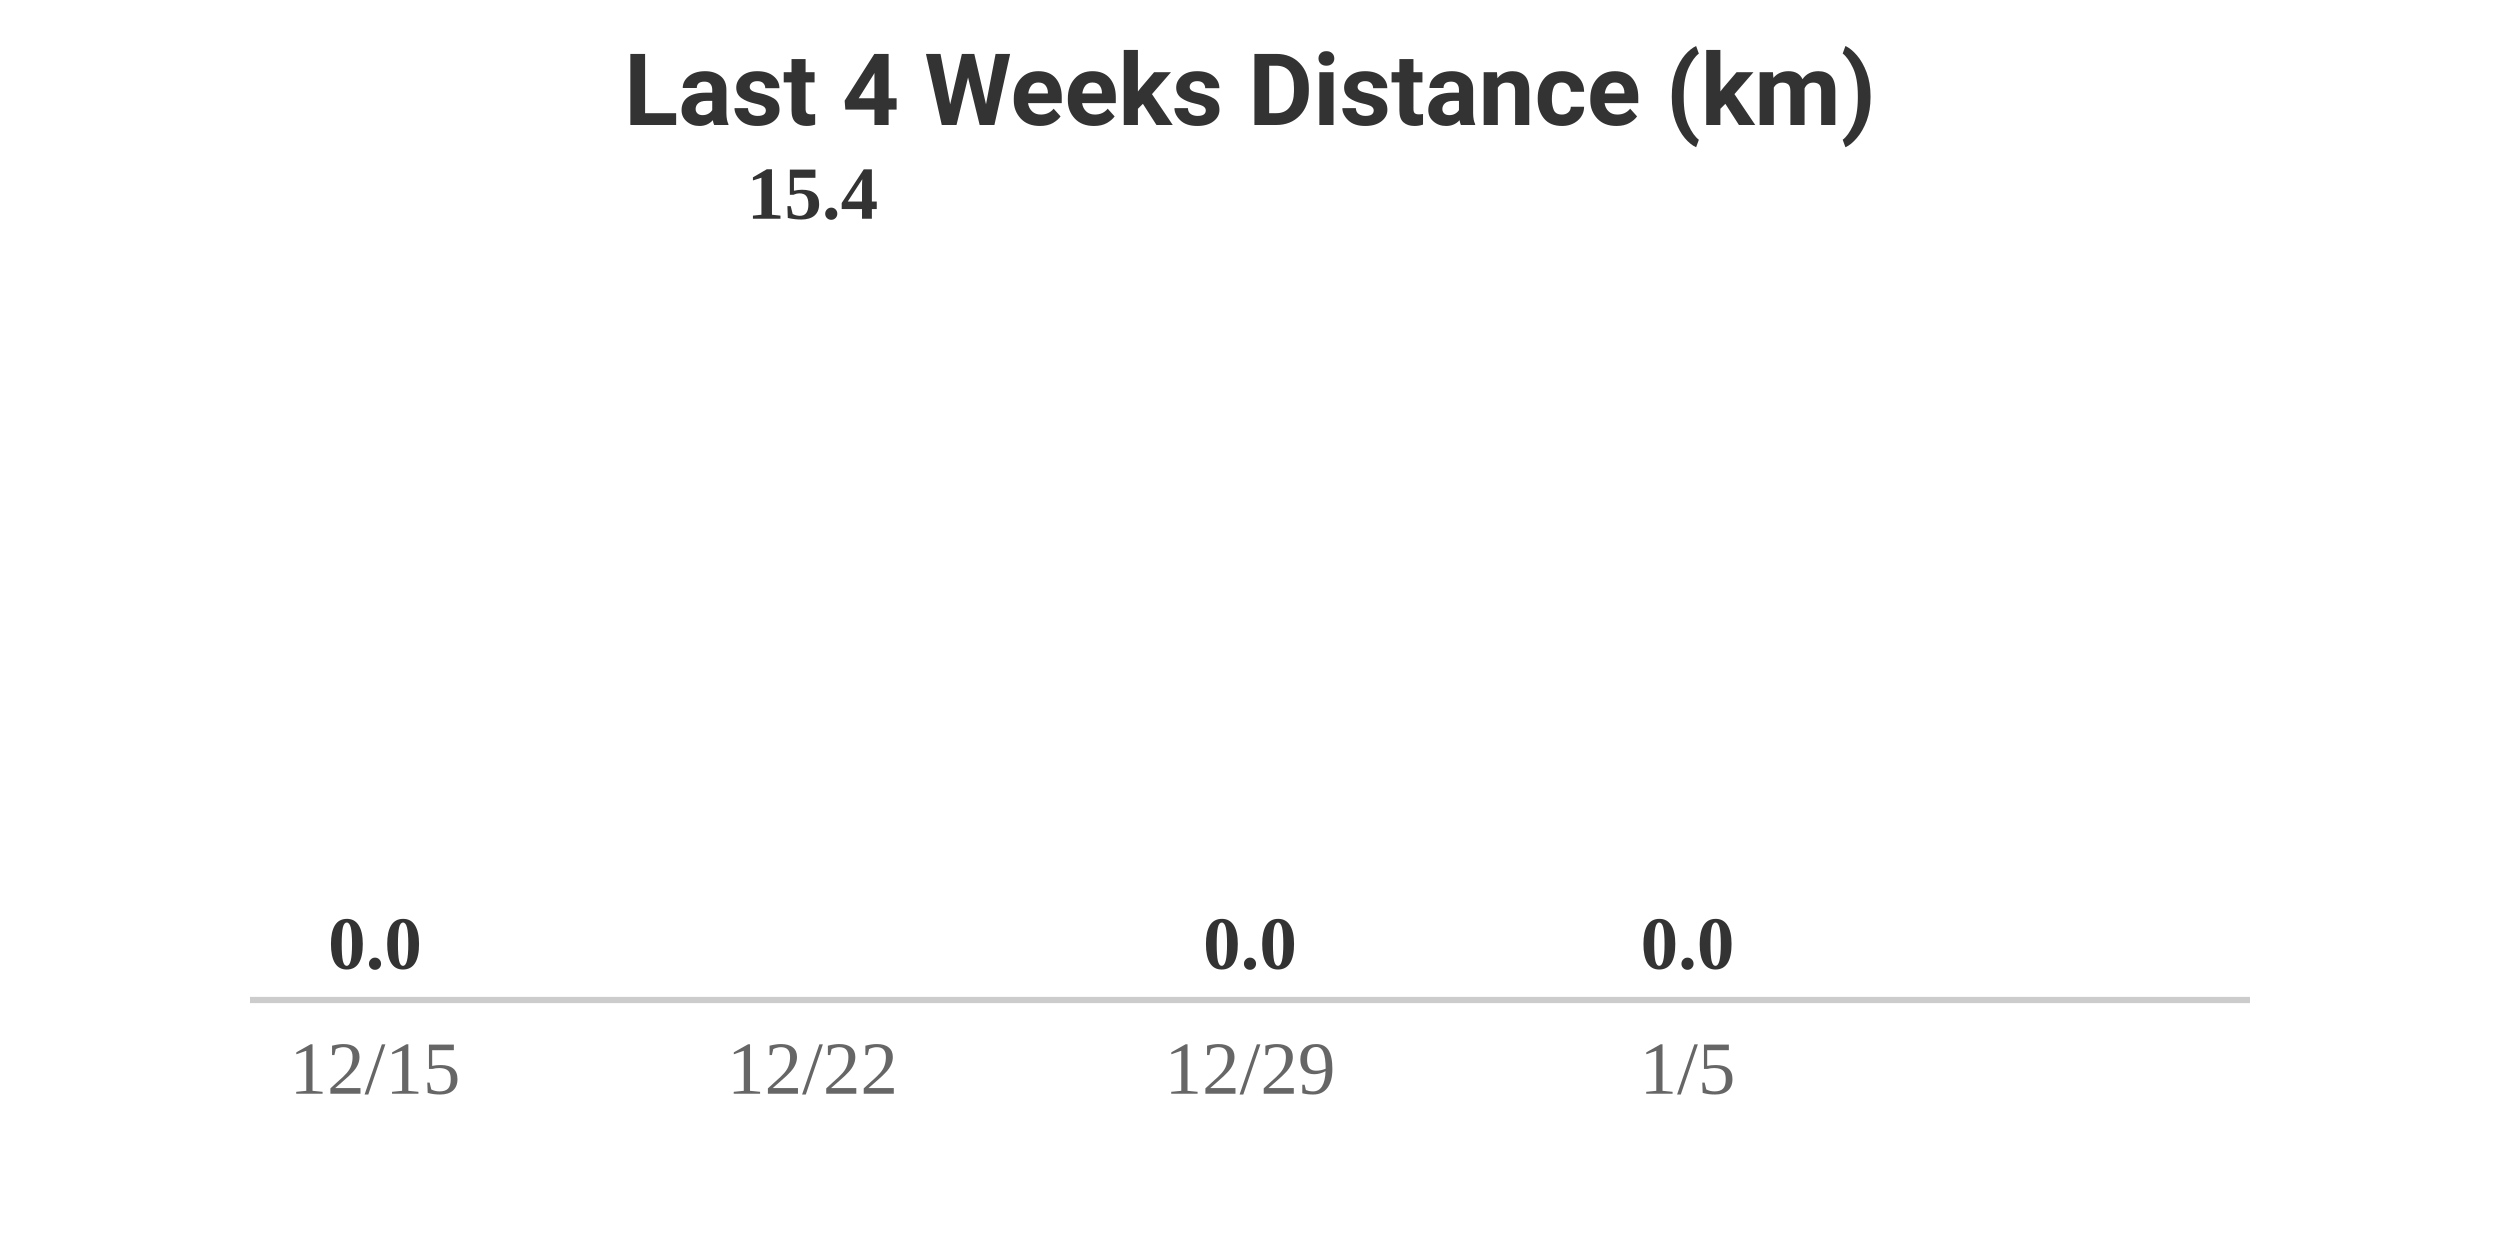
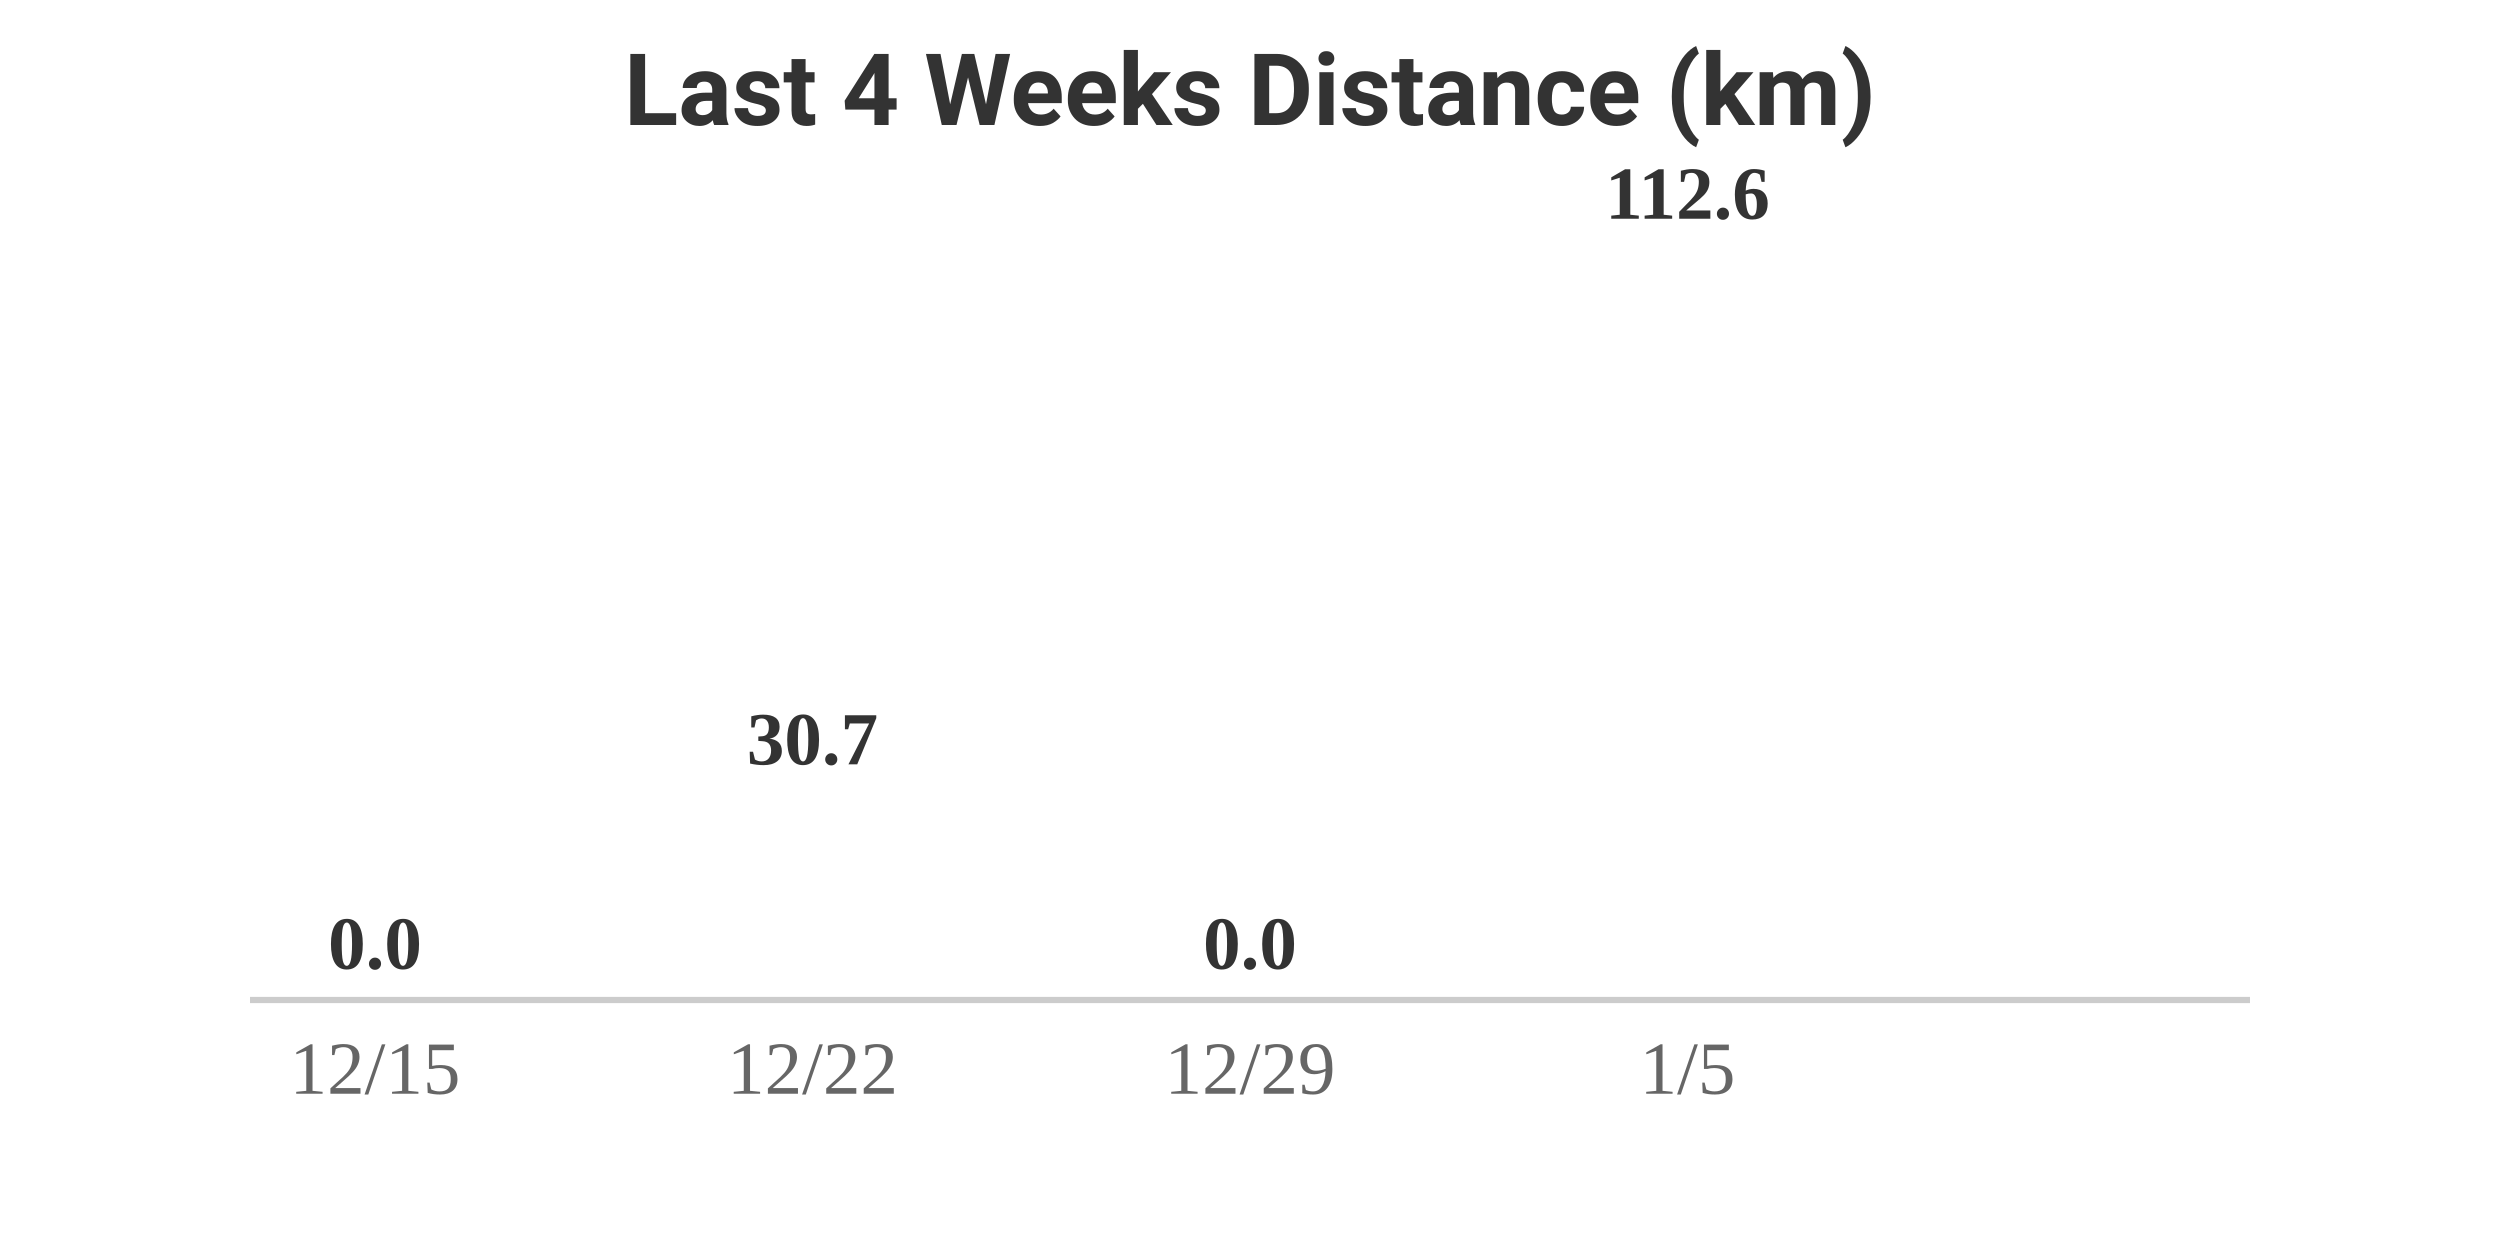
<svg xmlns="http://www.w3.org/2000/svg" width="400" height="200" viewBox="0 0 400 200">
  <style>
    .text { font-family: -apple-system, BlinkMacSystemFont, "Segoe UI", Roboto, Helvetica, Arial, sans-serif; }
    .title { font-size: 16px; font-weight: bold; fill: #333; }
    .label { font-size: 12px; fill: #666; }
    .value { font-size: 12px; font-weight: bold; fill: #333; }
    @media (prefers-color-scheme: dark) {
      .title { fill: #eee; }
      .label { fill: #aaa; }
      .value { fill: #eee; }
    }
  </style>
  <rect width="100%" height="100%" fill="none" />
  <text x="200" y="20" text-anchor="middle" class="title text">Last 4 Weeks Distance (km)</text>
  <g transform="translate(40, 0)">
    <text x="20" y="155" text-anchor="middle" class="value">0.0</text>
    <rect y="160" width="40" height="0" fill="#FC4C02" rx="4">
      <animate attributeName="height" from="0" to="0" dur="0.8s" begin="0s" fill="freeze" calcMode="spline" keySplines="0.25 0.1 0.25 1" />
      <animate attributeName="y" from="160" to="160" dur="0.8s" begin="0s" fill="freeze" calcMode="spline" keySplines="0.25 0.1 0.25 1" />
    </rect>
    <text x="20" y="175" text-anchor="middle" class="label">12/15</text>
  </g>
  <g transform="translate(110, 0)">
-     <text x="20" y="35" text-anchor="middle" class="value">15.4</text>
+     <text x="20" y="122.296" text-anchor="middle" class="value">30.7</text>
    <rect y="160" width="40" height="0" fill="#FC4C02" rx="4">
-       <animate attributeName="height" from="0" to="120" dur="0.8s" begin="0.2s" fill="freeze" calcMode="spline" keySplines="0.25 0.1 0.25 1" />
-       <animate attributeName="y" from="160" to="40" dur="0.8s" begin="0.2s" fill="freeze" calcMode="spline" keySplines="0.25 0.1 0.25 1" />
+       <animate attributeName="height" from="0" to="32.704" dur="0.8s" begin="0.2s" fill="freeze" calcMode="spline" keySplines="0.25 0.1 0.25 1" />
+       <animate attributeName="y" from="160" to="127.296" dur="0.8s" begin="0.2s" fill="freeze" calcMode="spline" keySplines="0.25 0.1 0.25 1" />
    </rect>
    <text x="20" y="175" text-anchor="middle" class="label">12/22</text>
  </g>
  <g transform="translate(180, 0)">
    <text x="20" y="155" text-anchor="middle" class="value">0.0</text>
    <rect y="160" width="40" height="0" fill="#FC4C02" rx="4">
      <animate attributeName="height" from="0" to="0" dur="0.8s" begin="0.4s" fill="freeze" calcMode="spline" keySplines="0.25 0.1 0.25 1" />
      <animate attributeName="y" from="160" to="160" dur="0.8s" begin="0.4s" fill="freeze" calcMode="spline" keySplines="0.25 0.1 0.25 1" />
    </rect>
    <text x="20" y="175" text-anchor="middle" class="label">12/29</text>
  </g>
  <g transform="translate(250, 0)">
-     <text x="20" y="155" text-anchor="middle" class="value">0.0</text>
+     <text x="20" y="35" text-anchor="middle" class="value">112.6</text>
    <rect y="160" width="40" height="0" fill="#FC4C02" rx="4">
-       <animate attributeName="height" from="0" to="0" dur="0.8s" begin="0.6s" fill="freeze" calcMode="spline" keySplines="0.25 0.1 0.25 1" />
-       <animate attributeName="y" from="160" to="160" dur="0.8s" begin="0.6s" fill="freeze" calcMode="spline" keySplines="0.25 0.1 0.25 1" />
+       <animate attributeName="height" from="0" to="120" dur="0.8s" begin="0.6s" fill="freeze" calcMode="spline" keySplines="0.25 0.1 0.25 1" />
+       <animate attributeName="y" from="160" to="40" dur="0.8s" begin="0.6s" fill="freeze" calcMode="spline" keySplines="0.25 0.1 0.25 1" />
    </rect>
    <text x="20" y="175" text-anchor="middle" class="label">1/5</text>
  </g>
  <line x1="40" y1="160" x2="360" y2="160" stroke="#ccc" stroke-width="1" />
</svg>
